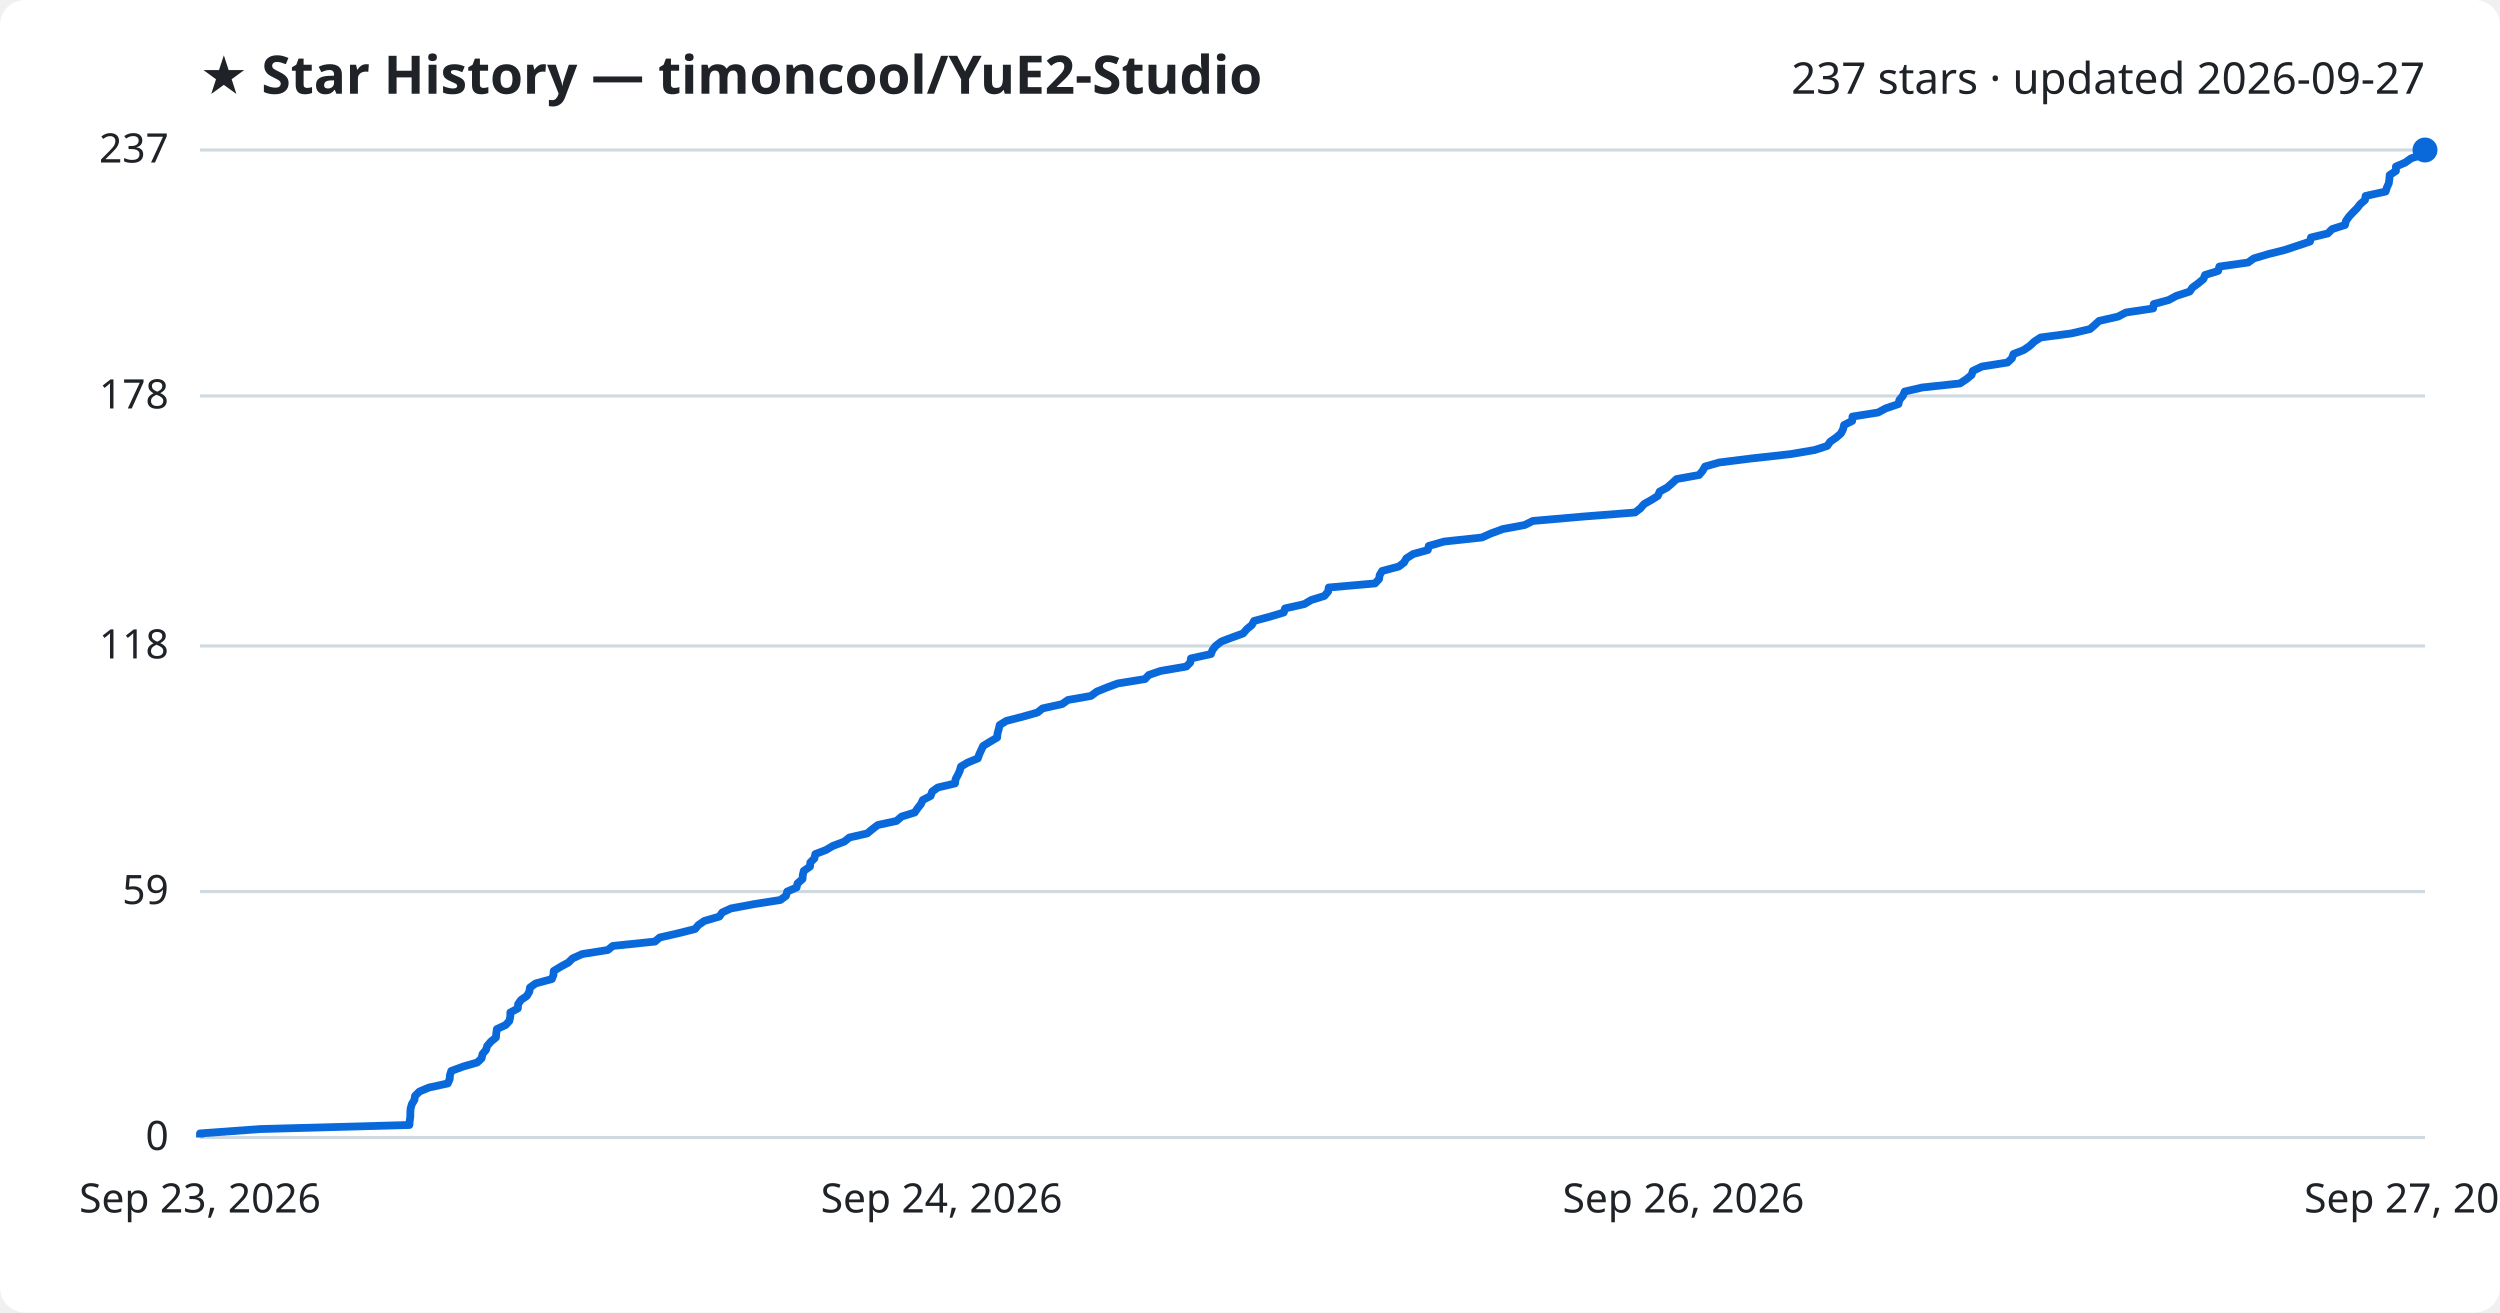
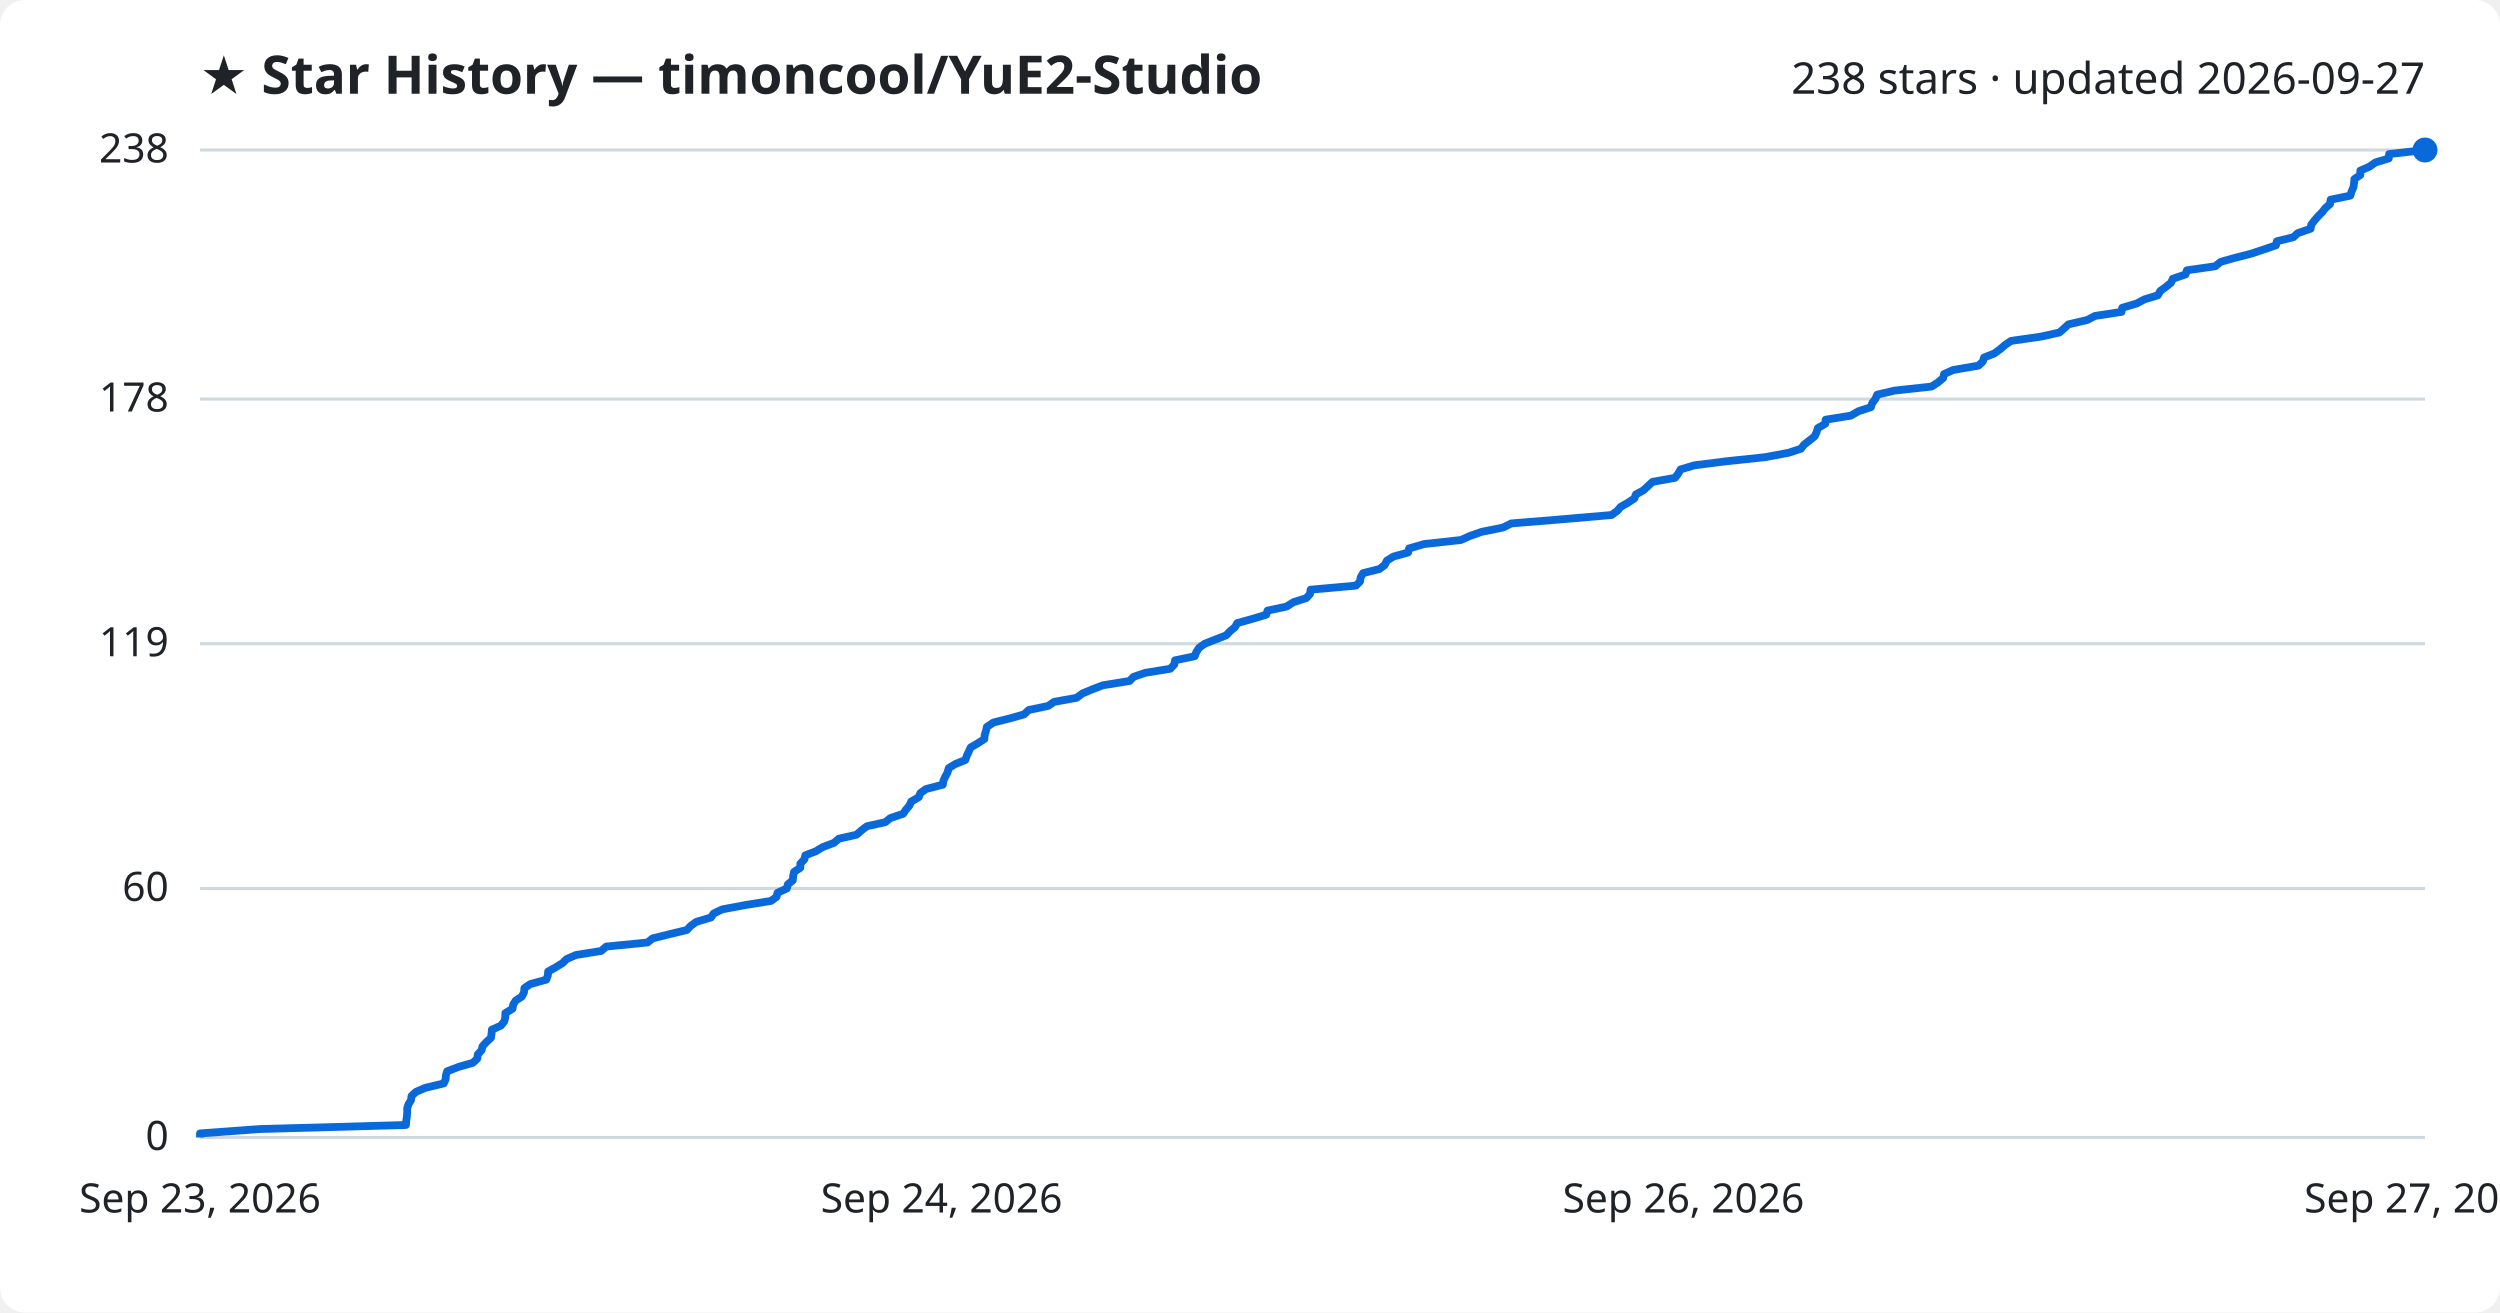
<svg xmlns="http://www.w3.org/2000/svg" viewBox="0 0 800 420" font-family="Segoe UI, sans-serif">
  <rect width="800" height="420" fill="#ffffff" rx="8" />
  <text x="64" y="30" fill="#1f2328" font-size="17" font-weight="700">★ Star History — timoncool/YuE2-Studio</text>
-   <text x="776" y="30" fill="#1f2328" font-size="14" text-anchor="end">237 stars · updated 2026-09-27</text>
+   <text x="776" y="30" fill="#1f2328" font-size="14" text-anchor="end">238 stars · updated 2026-09-27</text>
  <line x1="64" y1="364.0" x2="776" y2="364.0" stroke="#d1d9e0" stroke-width="1" />
  <text x="54" y="368.0" fill="#1f2328" font-size="13" text-anchor="end">0</text>
-   <line x1="64" y1="285.3" x2="776" y2="285.3" stroke="#d1d9e0" stroke-width="1" />
-   <text x="54" y="289.3" fill="#1f2328" font-size="13" text-anchor="end">59</text>
-   <line x1="64" y1="206.7" x2="776" y2="206.7" stroke="#d1d9e0" stroke-width="1" />
-   <text x="54" y="210.7" fill="#1f2328" font-size="13" text-anchor="end">118</text>
-   <line x1="64" y1="126.7" x2="776" y2="126.7" stroke="#d1d9e0" stroke-width="1" />
-   <text x="54" y="130.7" fill="#1f2328" font-size="13" text-anchor="end">178</text>
+   <line x1="64" y1="284.3" x2="776" y2="284.3" stroke="#d1d9e0" stroke-width="1" />
+   <text x="54" y="288.3" fill="#1f2328" font-size="13" text-anchor="end">60</text>
+   <line x1="64" y1="206.0" x2="776" y2="206.0" stroke="#d1d9e0" stroke-width="1" />
+   <text x="54" y="210.0" fill="#1f2328" font-size="13" text-anchor="end">119</text>
+   <line x1="64" y1="127.7" x2="776" y2="127.7" stroke="#d1d9e0" stroke-width="1" />
+   <text x="54" y="131.7" fill="#1f2328" font-size="13" text-anchor="end">178</text>
  <line x1="64" y1="48.0" x2="776" y2="48.0" stroke="#d1d9e0" stroke-width="1" />
-   <text x="54" y="52.0" fill="#1f2328" font-size="13" text-anchor="end">237</text>
-   <path d="M64.0,364.0 L64.0,362.7 L83.3,361.3 L131.0,360.0 L131.1,358.7 L131.3,357.3 L131.3,356.0 L131.4,354.7 L131.8,353.3 L132.6,352.0 L132.8,350.7 L134.2,349.3 L137.3,348.0 L143.3,346.7 L143.9,345.3 L144.0,344.0 L144.4,342.7 L148.2,341.3 L152.7,340.0 L154.1,338.7 L154.4,337.3 L155.5,336.0 L155.9,334.7 L157.1,333.3 L158.7,332.0 L158.8,330.7 L159.0,329.3 L161.8,328.0 L163.0,326.7 L163.3,325.3 L163.3,324.0 L165.7,322.7 L165.8,321.3 L166.7,320.0 L168.6,318.7 L169.4,317.3 L169.6,316.0 L171.4,314.7 L176.6,313.3 L177.1,312.0 L177.2,310.7 L179.5,309.3 L181.9,308.0 L183.2,306.7 L186.3,305.3 L194.5,304.0 L196.1,302.7 L209.6,301.3 L211.1,300.0 L216.8,298.7 L222.4,297.3 L223.5,296.0 L225.4,294.7 L230.2,293.3 L231.1,292.0 L233.9,290.7 L241.4,289.3 L249.7,288.0 L251.5,286.7 L251.9,285.3 L254.9,284.0 L255.2,282.7 L256.8,281.3 L256.9,280.0 L257.2,278.7 L259.2,277.3 L259.3,276.0 L260.6,274.7 L260.9,273.3 L264.3,272.0 L266.5,270.7 L270.2,269.3 L271.8,268.0 L277.5,266.7 L279.2,265.3 L280.9,264.0 L286.9,262.7 L288.5,261.3 L292.7,260.0 L293.6,258.7 L294.7,257.3 L295.3,256.0 L297.8,254.7 L298.3,253.3 L300.1,252.0 L305.6,250.7 L305.8,249.3 L306.5,248.0 L307.1,246.7 L307.5,245.3 L309.7,244.0 L312.9,242.7 L313.4,241.3 L314.0,240.0 L314.6,238.7 L316.9,237.3 L319.1,236.0 L319.2,234.7 L319.6,233.3 L319.9,232.0 L322.0,230.7 L327.4,229.3 L332.0,228.0 L333.6,226.7 L339.9,225.3 L341.7,224.0 L349.1,222.7 L351.0,221.3 L354.2,220.0 L357.7,218.7 L366.4,217.3 L367.6,216.0 L371.4,214.7 L379.6,213.3 L380.9,212.0 L381.1,210.7 L387.5,209.3 L388.0,208.0 L389.0,206.7 L390.8,205.3 L394.2,204.0 L397.8,202.7 L399.0,201.3 L400.6,200.0 L401.3,198.7 L406.5,197.3 L410.8,196.0 L411.2,194.7 L417.4,193.3 L419.6,192.0 L423.8,190.7 L425.0,189.3 L425.2,188.0 L440.0,186.7 L441.3,185.3 L441.5,184.0 L442.3,182.7 L447.6,181.3 L449.3,180.0 L450.0,178.7 L452.2,177.3 L456.9,176.0 L457.2,174.7 L462.1,173.3 L474.2,172.0 L477.1,170.7 L480.9,169.3 L487.9,168.0 L490.5,166.7 L506.6,165.3 L523.2,164.0 L524.9,162.7 L526.1,161.3 L528.4,160.0 L530.5,158.7 L531.1,157.3 L533.5,156.0 L535.0,154.7 L536.5,153.3 L543.7,152.0 L544.8,150.7 L545.6,149.3 L550.1,148.0 L560.5,146.7 L573.1,145.3 L580.7,144.0 L584.7,142.7 L585.7,141.3 L587.6,140.0 L589.1,138.7 L589.8,137.3 L590.1,136.0 L592.7,134.7 L592.8,133.3 L601.0,132.0 L603.4,130.7 L607.5,129.3 L607.8,128.0 L608.9,126.7 L609.5,125.3 L615.1,124.0 L627.2,122.7 L629.3,121.3 L630.9,120.0 L631.3,118.7 L634.2,117.3 L642.4,116.0 L643.8,114.7 L644.3,113.3 L647.6,112.0 L649.5,110.7 L651.0,109.3 L653.0,108.0 L662.8,106.7 L668.8,105.3 L670.3,104.0 L671.7,102.7 L677.8,101.3 L680.3,100.0 L689.0,98.7 L689.2,97.3 L694.0,96.0 L696.4,94.7 L700.7,93.3 L701.6,92.0 L703.4,90.7 L705.1,89.3 L705.6,88.0 L709.8,86.7 L710.2,85.3 L719.4,84.0 L721.2,82.7 L725.9,81.3 L731.1,80.0 L735.0,78.7 L739.2,77.3 L739.5,76.0 L744.9,74.7 L746.3,73.3 L750.4,72.0 L750.7,70.7 L751.7,69.3 L752.9,68.0 L754.2,66.7 L755.3,65.3 L756.8,64.0 L757.0,62.7 L763.4,61.3 L763.8,60.0 L764.4,58.7 L764.6,57.3 L764.7,56.0 L766.7,54.7 L766.7,53.3 L769.7,52.0 L771.5,50.7 L775.8,49.3 L776.0,48.0 L776.0,48.0" fill="none" stroke="#0969da" stroke-width="2.5" stroke-linejoin="round" />
+   <text x="54" y="52.0" fill="#1f2328" font-size="13" text-anchor="end">238</text>
+   <path d="M64.0,364.0 L64.0,362.7 L83.0,361.3 L129.9,360.0 L130.0,358.7 L130.2,357.4 L130.3,356.0 L130.3,354.7 L130.7,353.4 L131.5,352.1 L131.7,350.7 L133.1,349.4 L136.1,348.1 L142.0,346.7 L142.6,345.4 L142.7,344.1 L143.1,342.8 L146.8,341.4 L151.3,340.1 L152.7,338.8 L152.9,337.4 L154.1,336.1 L154.4,334.8 L155.6,333.5 L157.1,332.1 L157.3,330.8 L157.4,329.5 L160.3,328.2 L161.4,326.8 L161.7,325.5 L161.7,324.2 L164.0,322.8 L164.2,321.5 L165.0,320.2 L167.0,318.9 L167.7,317.5 L167.8,316.2 L169.7,314.9 L174.8,313.5 L175.3,312.2 L175.4,310.9 L177.7,309.6 L180.0,308.2 L181.3,306.9 L184.3,305.6 L192.4,304.3 L194.0,302.9 L207.2,301.6 L208.8,300.3 L214.4,298.9 L219.8,297.6 L221.0,296.3 L222.8,295.0 L227.5,293.6 L228.4,292.3 L231.1,291.0 L238.6,289.6 L246.7,288.3 L248.5,287.0 L248.8,285.7 L251.8,284.3 L252.1,283.0 L253.7,281.7 L253.8,280.4 L254.1,279.0 L256.1,277.7 L256.1,276.4 L257.4,275.0 L257.7,273.7 L261.1,272.4 L263.2,271.1 L266.9,269.7 L268.4,268.4 L274.1,267.1 L275.7,265.7 L277.4,264.4 L283.3,263.1 L284.9,261.8 L289.0,260.4 L289.9,259.1 L291.0,257.8 L291.6,256.5 L294.0,255.1 L294.5,253.8 L296.3,252.5 L301.7,251.1 L301.9,249.8 L302.5,248.5 L303.2,247.2 L303.6,245.8 L305.7,244.5 L308.9,243.2 L309.4,241.8 L310.0,240.5 L310.6,239.2 L312.8,237.9 L315.0,236.5 L315.1,235.2 L315.5,233.9 L315.8,232.6 L317.9,231.2 L323.1,229.9 L327.7,228.6 L329.2,227.2 L335.4,225.9 L337.3,224.6 L344.5,223.3 L346.4,221.9 L349.5,220.6 L352.9,219.3 L361.5,217.9 L362.7,216.6 L366.5,215.3 L374.5,214.0 L375.8,212.6 L376.0,211.3 L382.3,210.0 L382.8,208.7 L383.7,207.3 L385.5,206.0 L388.8,204.7 L392.4,203.3 L393.6,202.0 L395.2,200.7 L395.9,199.4 L400.9,198.0 L405.2,196.7 L405.6,195.4 L411.7,194.1 L413.9,192.7 L418.0,191.4 L419.2,190.1 L419.4,188.7 L433.9,187.4 L435.2,186.1 L435.4,184.8 L436.2,183.4 L441.4,182.1 L443.1,180.8 L443.8,179.4 L445.9,178.1 L450.6,176.8 L450.9,175.5 L455.7,174.1 L467.5,172.8 L470.4,171.5 L474.1,170.2 L481.0,168.8 L483.6,167.5 L499.5,166.2 L515.7,164.8 L517.5,163.5 L518.6,162.2 L520.9,160.9 L523.0,159.5 L523.5,158.2 L525.9,156.9 L527.4,155.5 L528.8,154.2 L536.0,152.9 L537.0,151.6 L537.8,150.2 L542.2,148.9 L552.5,147.6 L564.8,146.3 L572.3,144.9 L576.3,143.6 L577.3,142.3 L579.1,140.9 L580.7,139.6 L581.3,138.3 L581.7,137.0 L584.1,135.6 L584.2,134.3 L592.3,133.0 L594.7,131.6 L598.7,130.3 L599.1,129.0 L600.1,127.7 L600.7,126.3 L606.2,125.0 L618.1,123.7 L620.1,122.4 L621.8,121.0 L622.1,119.7 L625.0,118.4 L633.1,117.0 L634.5,115.7 L634.9,114.4 L638.2,113.1 L640.1,111.7 L641.6,110.4 L643.5,109.1 L653.2,107.7 L659.0,106.4 L660.5,105.1 L661.9,103.8 L667.9,102.4 L670.4,101.1 L678.9,99.8 L679.1,98.5 L683.8,97.1 L686.2,95.8 L690.5,94.5 L691.3,93.1 L693.1,91.8 L694.7,90.5 L695.3,89.2 L699.4,87.8 L699.8,86.5 L708.9,85.2 L710.6,83.8 L715.2,82.5 L720.3,81.2 L724.2,79.9 L728.3,78.5 L728.6,77.2 L733.9,75.9 L735.3,74.6 L739.4,73.2 L739.6,71.9 L740.6,70.6 L741.8,69.2 L743.1,67.9 L744.1,66.6 L745.6,65.3 L745.8,63.9 L752.1,62.6 L752.5,61.3 L753.1,59.9 L753.3,58.6 L753.4,57.3 L755.3,56.0 L755.3,54.6 L758.3,53.3 L760.1,52.0 L764.4,50.7 L764.5,49.3 L776.0,48.0 L776.0,48.0" fill="none" stroke="#0969da" stroke-width="2.5" stroke-linejoin="round" />
  <circle cx="776.0" cy="48.0" r="4" fill="#0969da" />
  <text x="64.0" y="388" fill="#1f2328" font-size="13" text-anchor="middle">Sep 23, 2026</text>
  <text x="301.3" y="388" fill="#1f2328" font-size="13" text-anchor="middle">Sep 24, 2026</text>
  <text x="538.7" y="388" fill="#1f2328" font-size="13" text-anchor="middle">Sep 26, 2026</text>
  <text x="776.0" y="388" fill="#1f2328" font-size="13" text-anchor="middle">Sep 27, 2026</text>
</svg>
